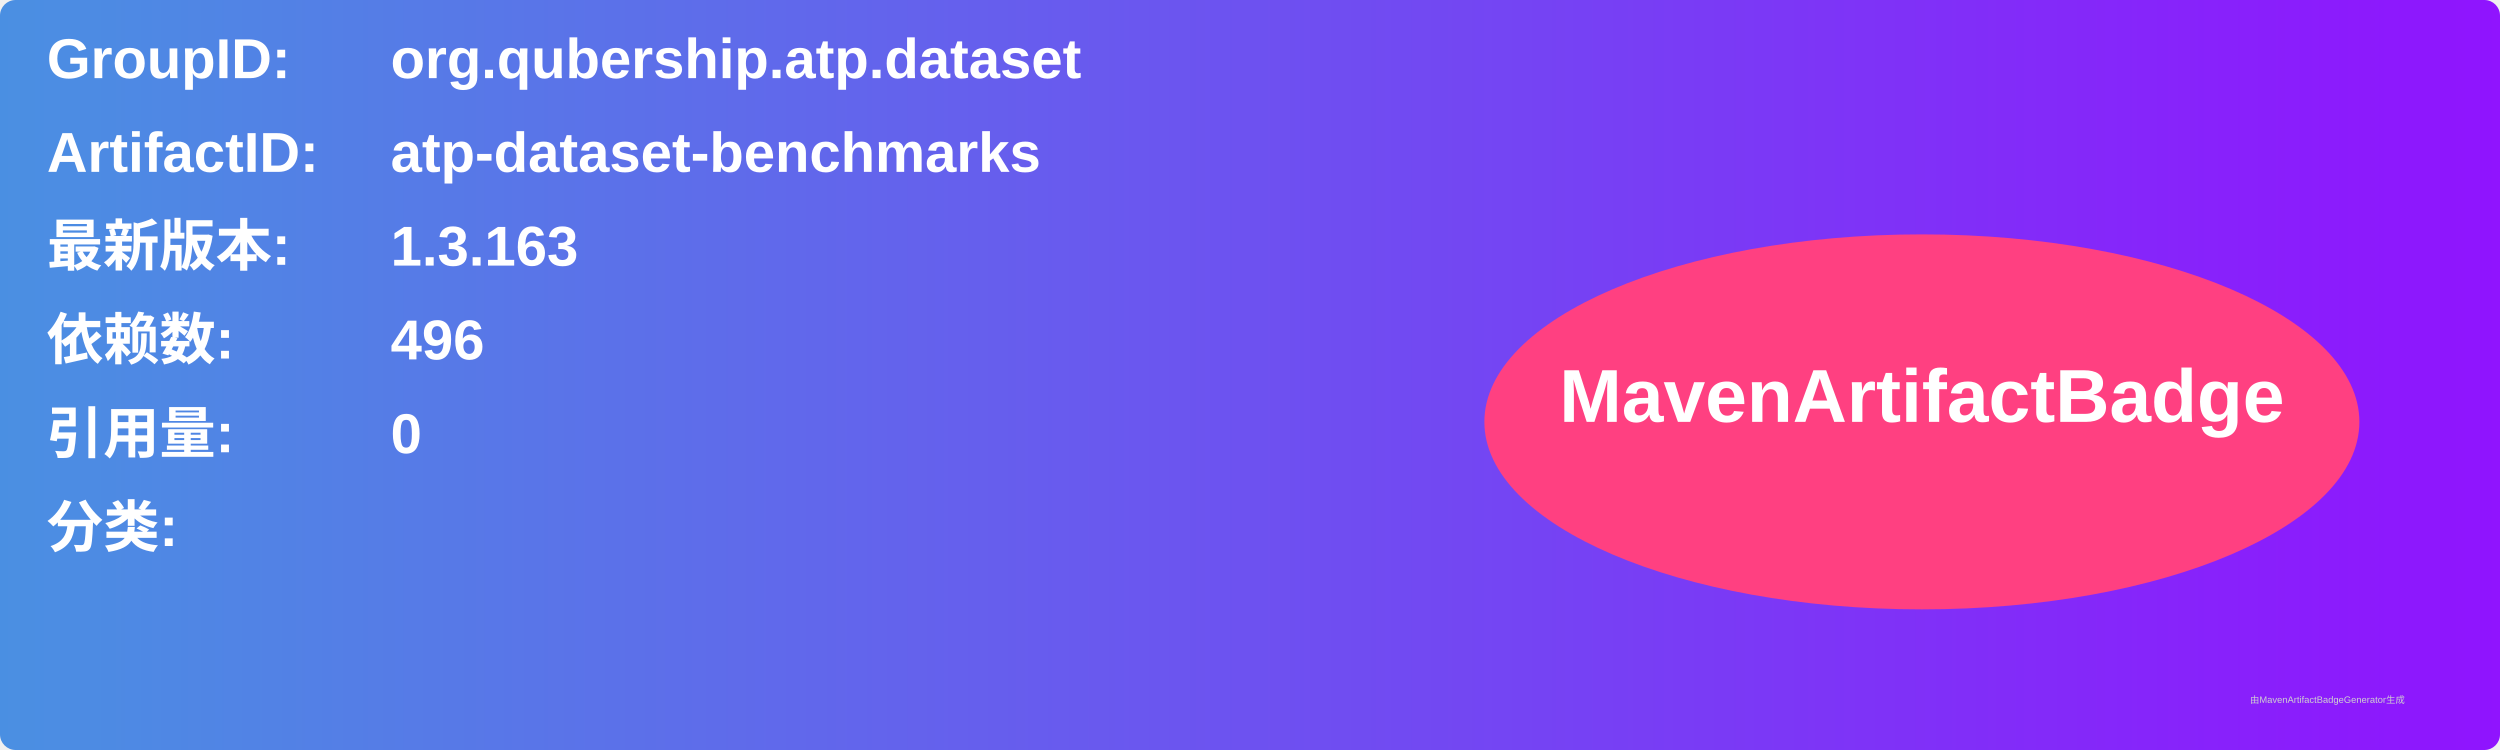
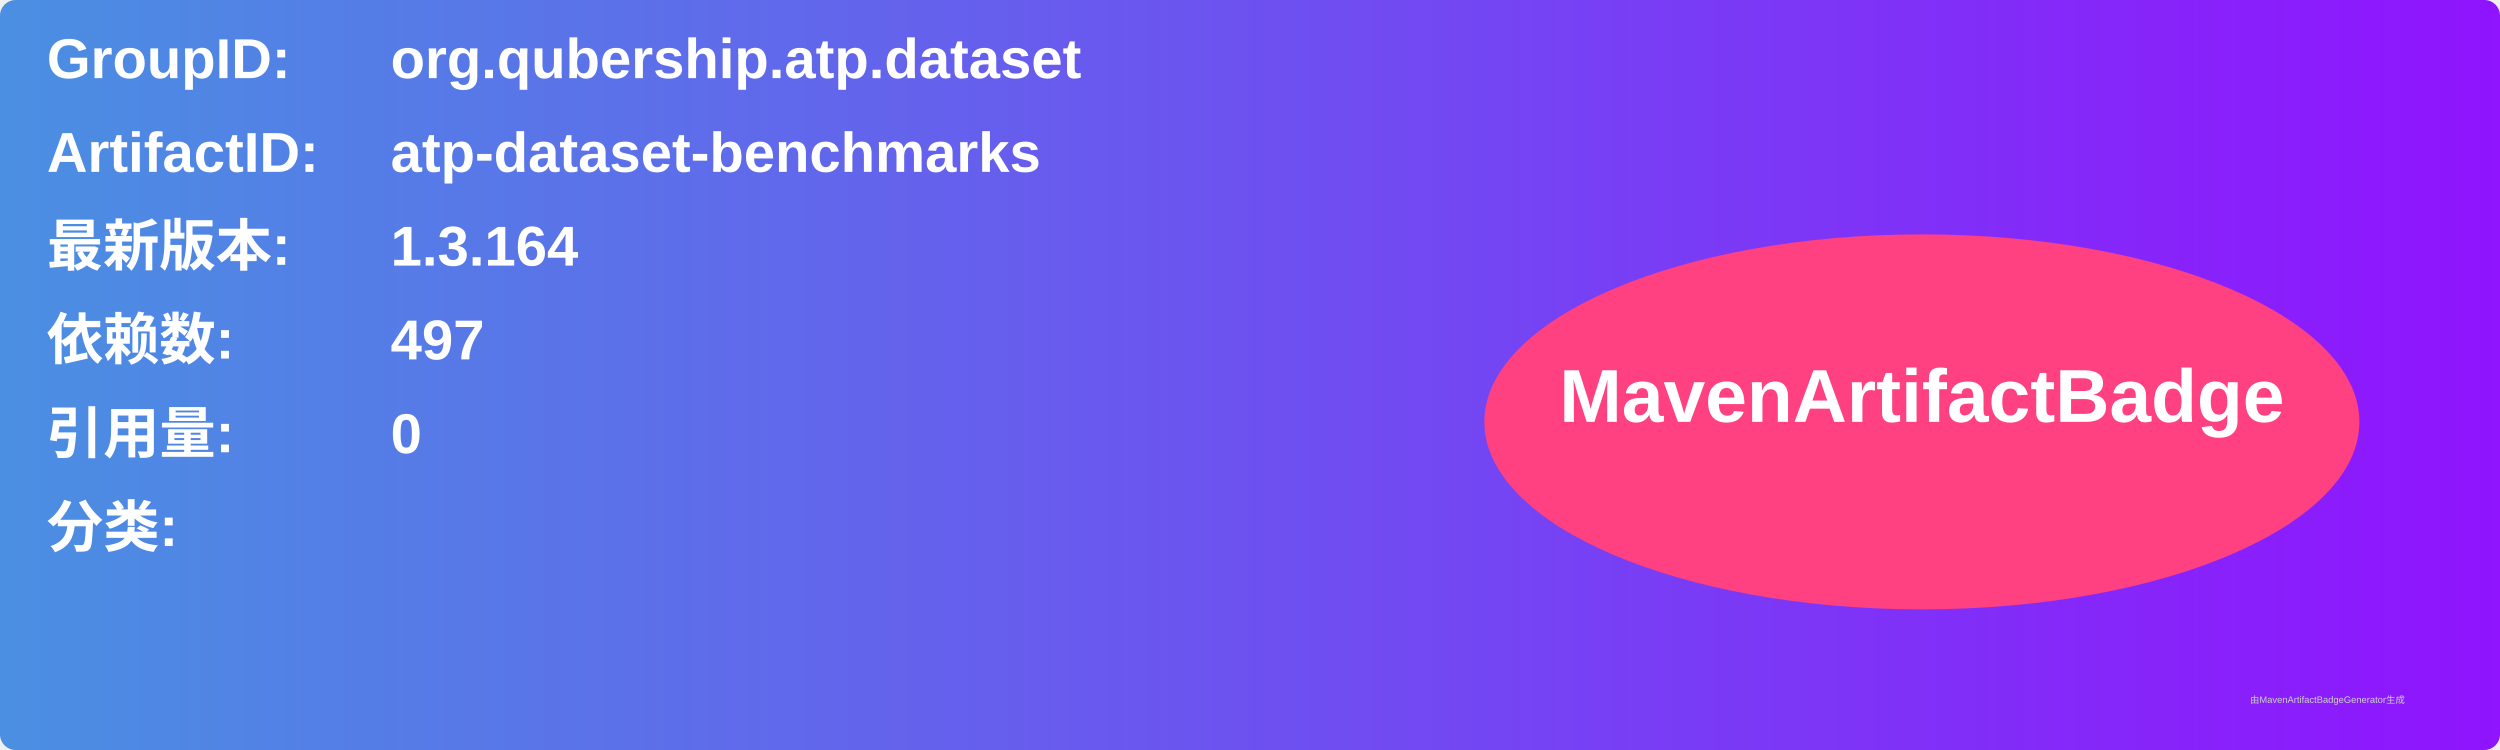
<svg xmlns="http://www.w3.org/2000/svg" width="800" height="240" viewBox="0 0 800 240">
  <linearGradient id="grad" x1="0%" y1="0%" x2="100%" y2="0%">
    <stop offset="0%" stop-color="#4a90e2" />
    <stop offset="100%" stop-color="#9013fe" />
  </linearGradient>
  <rect width="100%" height="100%" rx="5" ry="5" fill="url(#grad)" />
  <g transform="translate(15, 15)">
    <text x="0" y="10" font-family="Arial" font-size="18" fill="white" font-weight="bold" width="260">GroupID:</text>
    <text x="110" y="10" font-family="Arial" font-size="18" fill="white" font-weight="bold" width="460">org.qubership.atp.dataset</text>
    <text x="0" y="40" font-family="Arial" font-size="18" fill="white" font-weight="bold" width="260">ArtifactID:</text>
    <text x="110" y="40" font-family="Arial" font-size="18" fill="white" font-weight="bold" width="460">atp-dataset-benchmarks</text>
    <text x="0" y="70" font-family="Arial" font-size="18" fill="white" font-weight="bold">最新版本:</text>
    <text x="110" y="70" font-family="Arial" font-size="18" fill="white" font-weight="bold">
-       <tspan font-weight="bold">1.3.163</tspan>
+       <tspan font-weight="bold">1.3.164</tspan>
    </text>
    <text x="0" y="100" font-family="Arial" font-size="18" fill="white" font-weight="bold">依赖数: </text>
    <text x="110" y="100" font-family="Arial" font-size="18" fill="white">
-       <tspan font-weight="bold">496</tspan>
+       <tspan font-weight="bold">497</tspan>
    </text>
    <text x="0" y="130" font-family="Arial" font-size="18" fill="white" font-weight="bold">引用量: </text>
    <text x="110" y="130" font-family="Arial" font-size="18" fill="white">
      <tspan font-weight="bold">0</tspan>
    </text>
    <text x="0" y="160" font-family="Arial" font-size="18" fill="white" font-weight="bold">分类:</text>
    <text x="10" y="190" font-family="Arial" font-size="10" fill="white">
      <tspan font-weight="bold" />
    </text>
    <ellipse cx="600" cy="120" rx="140" ry="60" fill="#ff4081" />
    <text x="600" y="120" text-anchor="middle" font-family="Arial" font-size="24" fill="white" font-weight="bold">MavenArtifactBadge</text>
  </g>
  <text x="720" y="225" font-family="Arial" font-size="3" fill="#d0d0d0">由MavenArtifactBadgeGenerator生成</text>
</svg>
